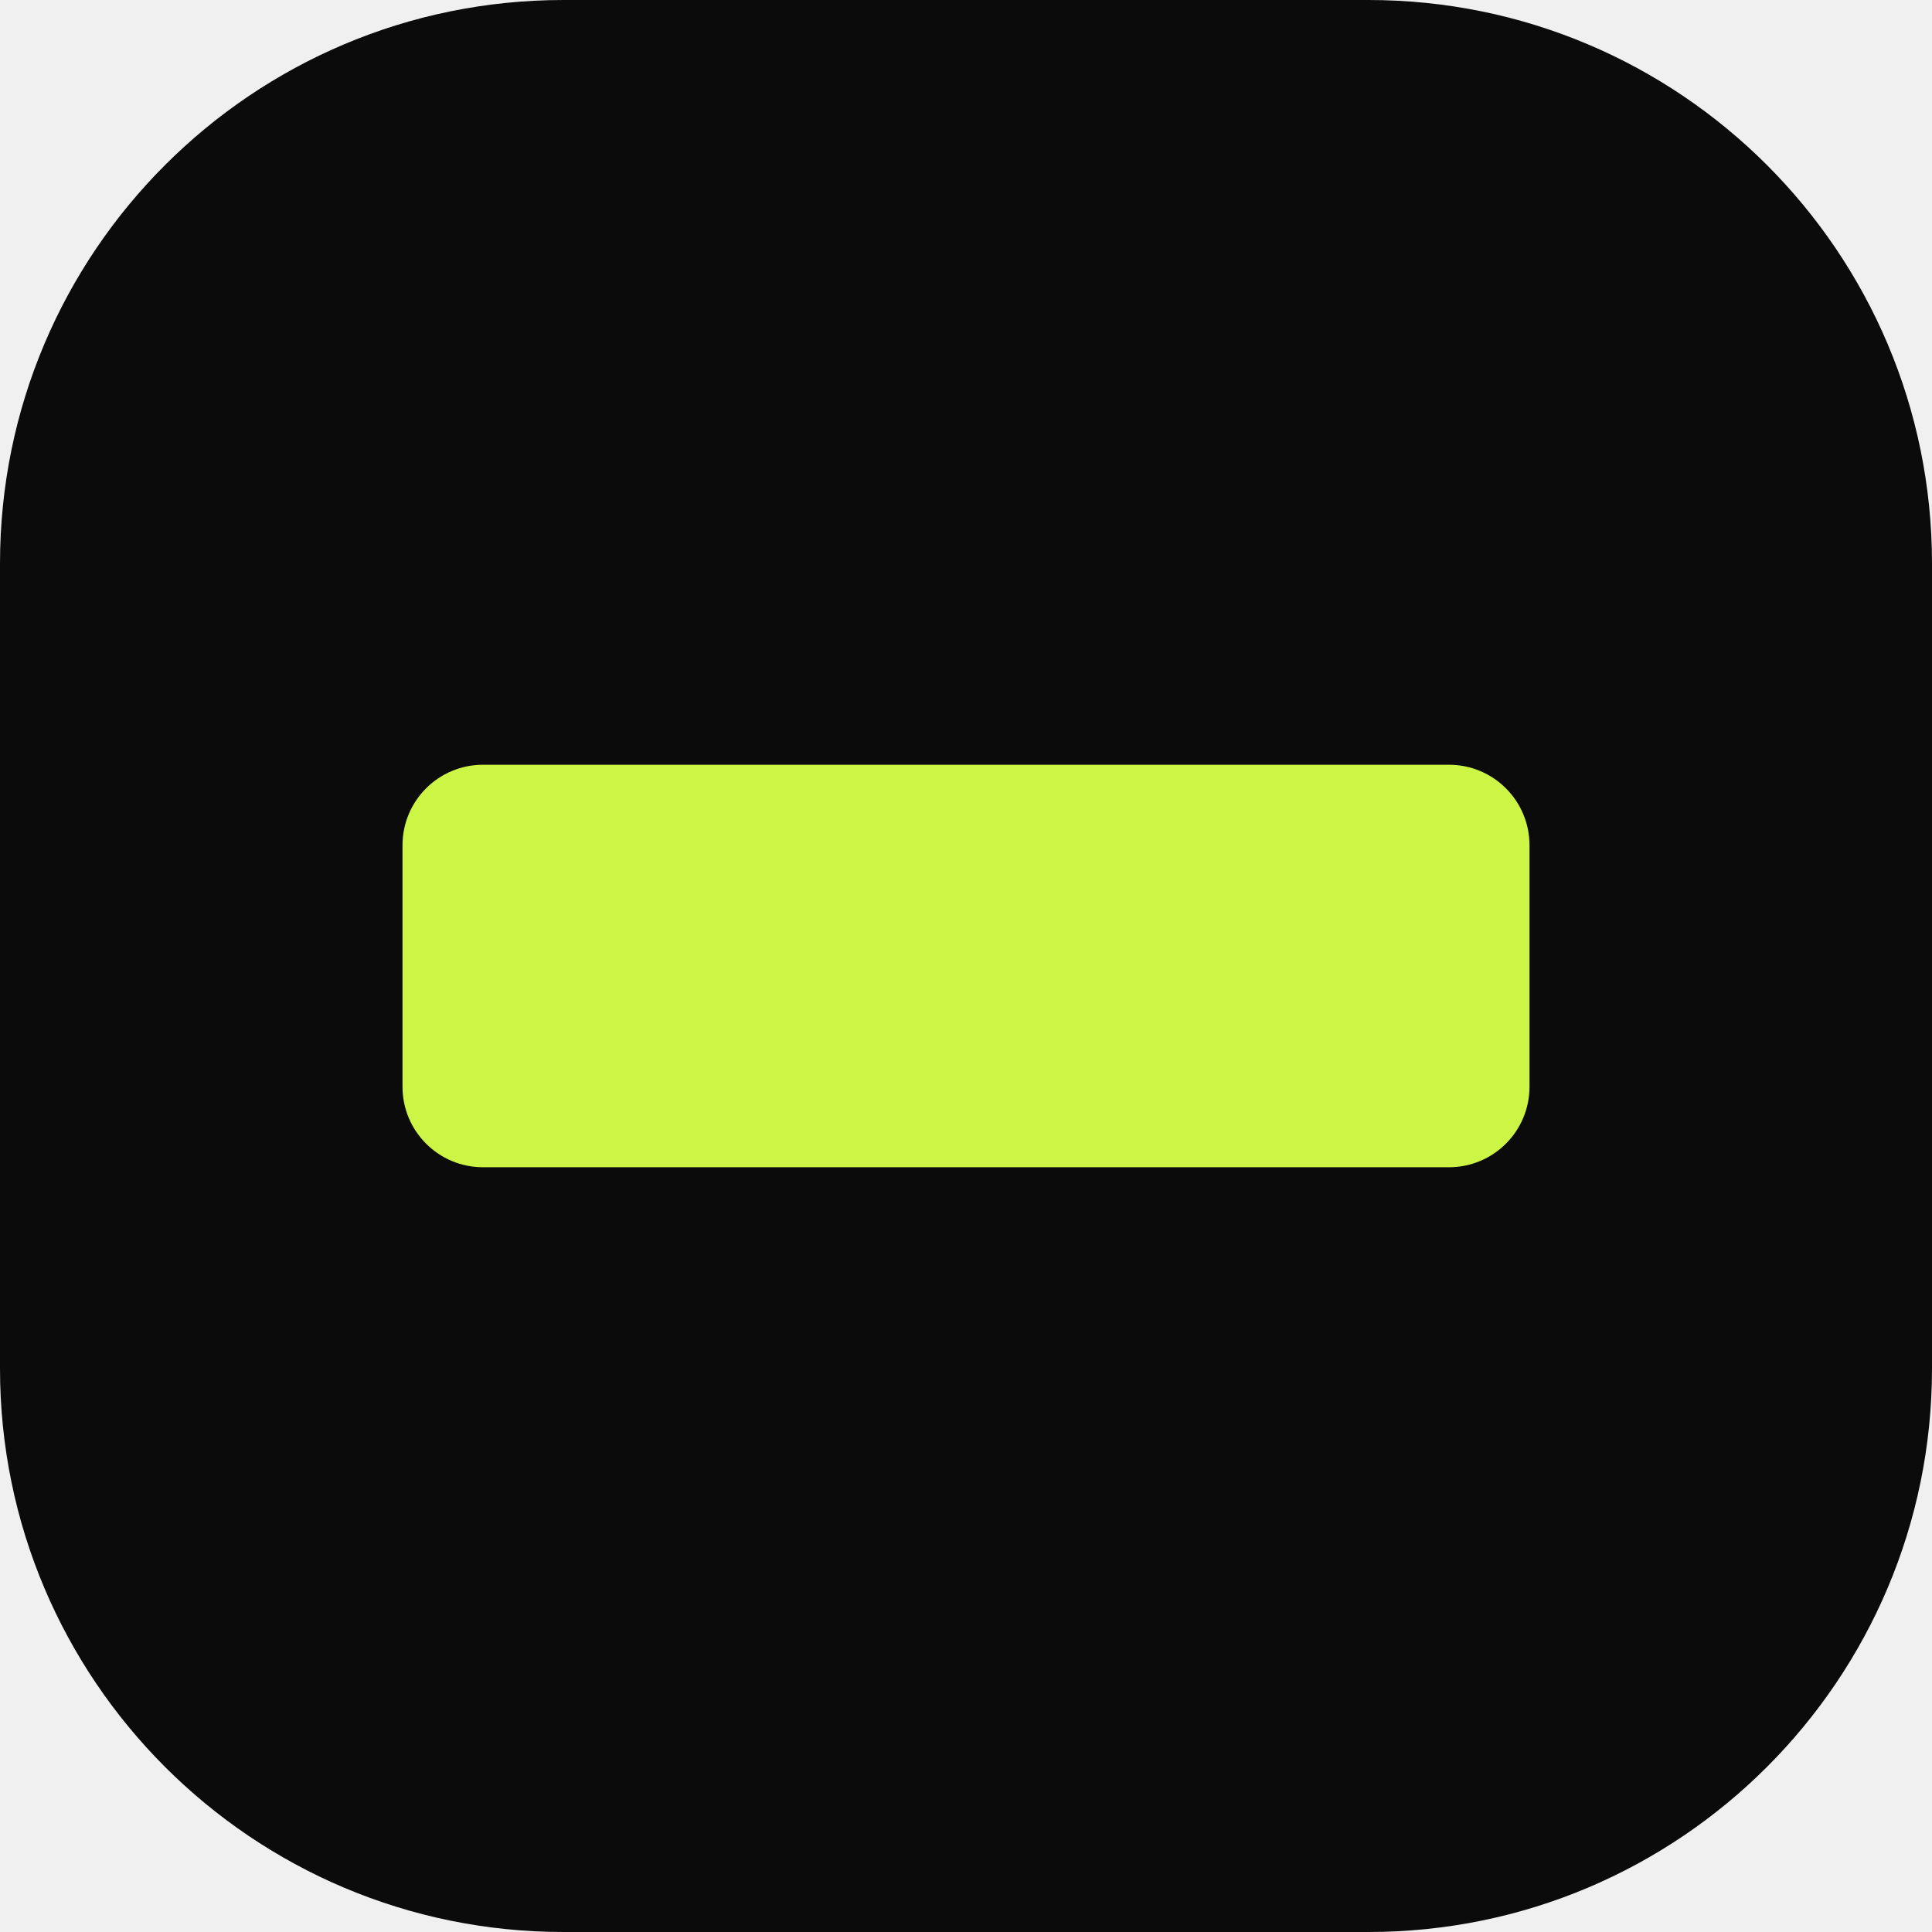
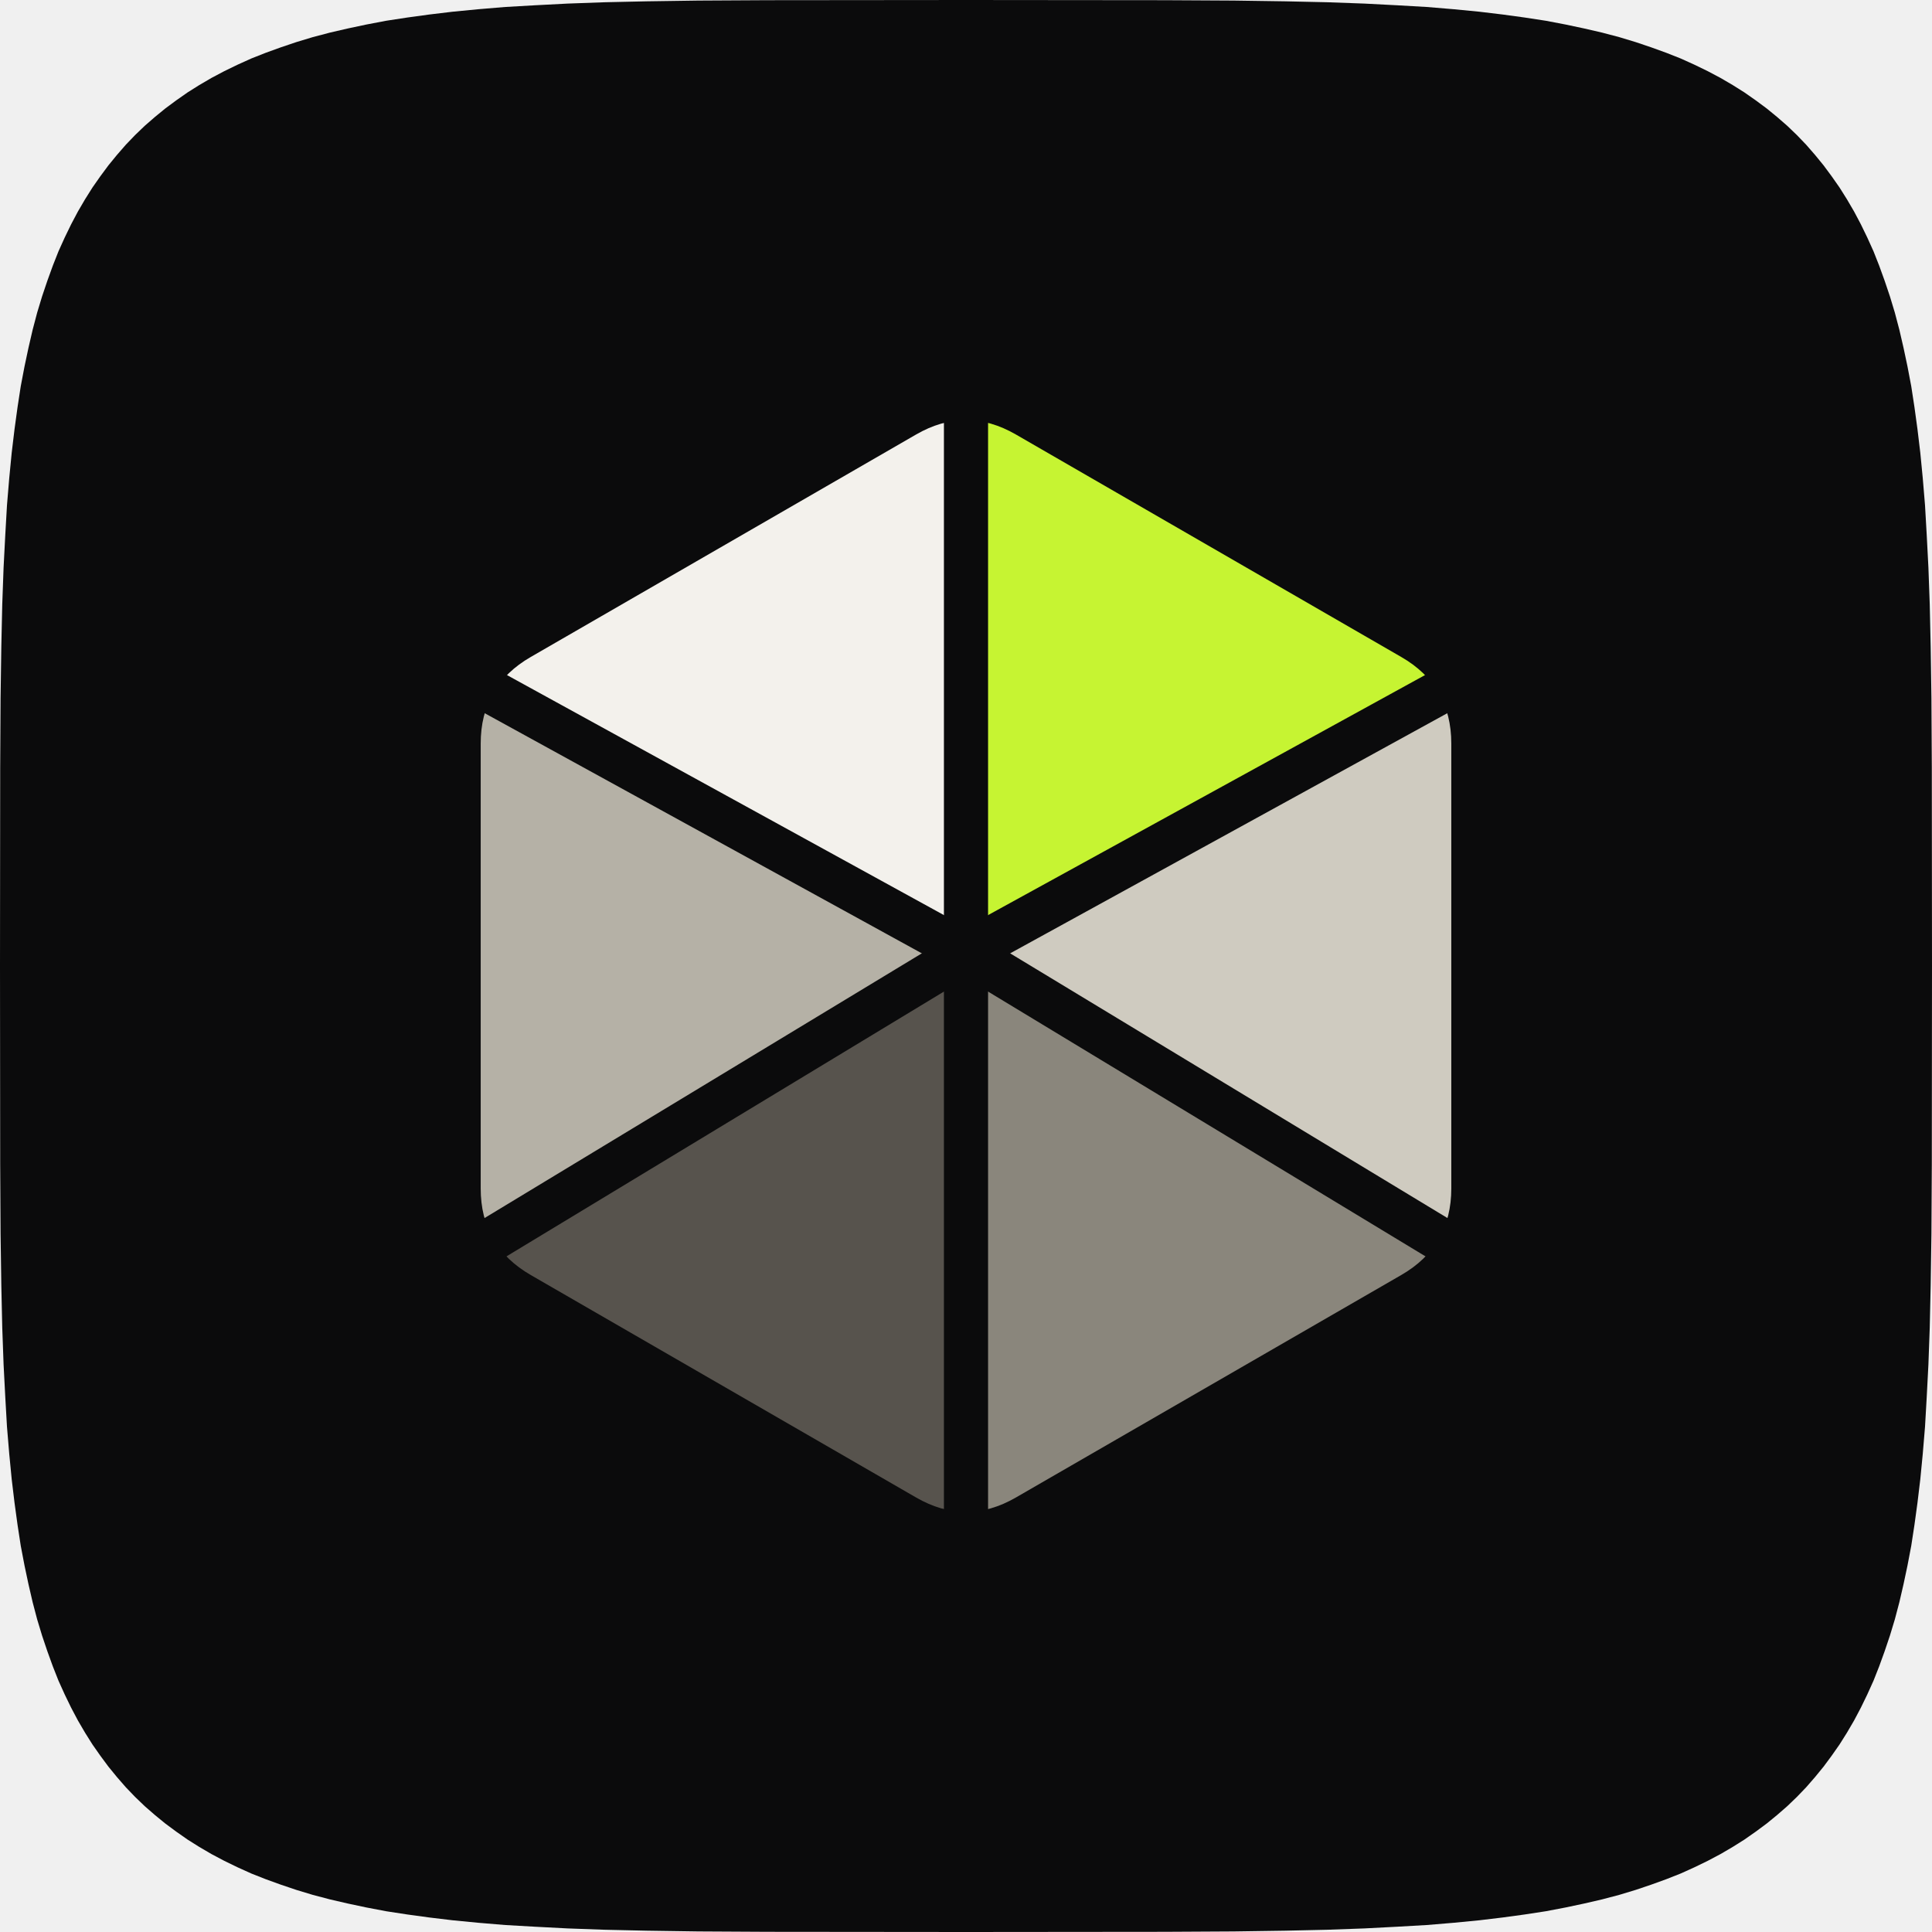
- <svg xmlns="http://www.w3.org/2000/svg" viewBox="0 0 24 24">
-   <rect width="24" height="24" rx="7" fill="#0B0B0C" />
-   <rect x="5" y="9.5" width="14" height="5" rx="1" fill="#CDF545" />
+ <svg xmlns="http://www.w3.org/2000/svg" viewBox="0 0 1024 1024">
+   <defs>
+     <clipPath id="chex">
+       <path d="M482.6 199.0 Q512.0 182.0 541.4 199.0 L768.3 330.0 Q797.8 347.0 797.8 381.0 L797.8 643.0 Q797.8 677.0 768.3 694.0 L541.4 825.0 Q512.0 842.0 482.6 825.0 L255.7 694.0 Q226.2 677.0 226.2 643.0 L226.2 381.0 Q226.2 347.0 255.7 330.0 Z" />
+     </clipPath>
+     <mask id="cm" maskUnits="userSpaceOnUse" x="0" y="0" width="1024" height="1024">
+       <rect width="1024" height="1024" fill="#fff" />
+       <path d="M512 504 L512.0 182.0" stroke="#000" stroke-width="26" stroke-linecap="round" />
+       <path d="M512 504 L797.8 347.0" stroke="#000" stroke-width="26" stroke-linecap="round" />
+       <path d="M512 504 L797.8 677.0" stroke="#000" stroke-width="26" stroke-linecap="round" />
+       <path d="M512 504 L512.0 842.0" stroke="#000" stroke-width="26" stroke-linecap="round" />
+       <path d="M512 504 L226.2 677.0" stroke="#000" stroke-width="26" stroke-linecap="round" />
+       <path d="M512 504 L226.2 347.0" stroke="#000" stroke-width="26" stroke-linecap="round" />
+     </mask>
+   </defs>
+   <path d="M1024.0,512.0 L1023.9,617.1 L1023.7,654.0 L1023.3,681.3 L1022.8,703.8 L1022.1,723.2 L1021.2,740.5 L1020.3,756.2 L1019.1,770.6 L1017.8,784.0 L1016.3,796.5 L1014.7,808.2 L1013.0,819.3 L1011.0,829.8 L1008.9,839.7 L1006.7,849.2 L1004.3,858.3 L1001.7,866.9 L998.9,875.2 L996.0,883.2 L993.0,890.8 L989.7,898.1 L986.3,905.1 L982.7,911.9 L978.9,918.4 L975.0,924.6 L970.8,930.6 L966.5,936.4 L962.0,941.9 L957.3,947.3 L952.4,952.4 L947.3,957.3 L941.9,962.0 L936.4,966.5 L930.6,970.8 L924.6,975.0 L918.4,978.9 L911.9,982.7 L905.1,986.3 L898.1,989.7 L890.8,993.0 L883.2,996.0 L875.2,998.9 L866.9,1001.7 L858.3,1004.3 L849.2,1006.7 L839.7,1008.9 L829.8,1011.0 L819.3,1013.0 L808.2,1014.7 L796.5,1016.3 L784.0,1017.8 L770.6,1019.1 L756.2,1020.3 L740.5,1021.2 L723.2,1022.1 L703.8,1022.8 L681.3,1023.3 L654.0,1023.7 L617.1,1023.9 L512.0,1024.0 L406.9,1023.9 L370.0,1023.7 L342.7,1023.3 L320.2,1022.8 L300.8,1022.1 L283.5,1021.2 L267.8,1020.3 L253.4,1019.1 L240.0,1017.8 L227.5,1016.3 L215.8,1014.7 L204.7,1013.0 L194.2,1011.0 L184.3,1008.9 L174.8,1006.7 L165.7,1004.3 L157.1,1001.7 L148.8,998.9 L140.8,996.0 L133.2,993.0 L125.9,989.7 L118.9,986.3 L112.1,982.7 L105.6,978.9 L99.4,975.0 L93.4,970.8 L87.6,966.5 L82.1,962.0 L76.7,957.3 L71.6,952.4 L66.7,947.3 L62.0,941.9 L57.5,936.4 L53.2,930.6 L49.0,924.6 L45.1,918.4 L41.3,911.9 L37.7,905.1 L34.3,898.1 L31.0,890.8 L28.0,883.2 L25.1,875.2 L22.3,866.9 L19.7,858.3 L17.3,849.2 L15.1,839.7 L13.0,829.8 L11.0,819.3 L9.3,808.2 L7.7,796.5 L6.2,784.0 L4.9,770.6 L3.7,756.2 L2.8,740.5 L1.9,723.2 L1.2,703.8 L0.7,681.3 L0.3,654.0 L0.1,617.1 L0.0,512.0 L0.1,406.9 L0.3,370.0 L0.7,342.7 L1.2,320.2 L1.9,300.8 L2.8,283.5 L3.7,267.8 L4.9,253.4 L6.2,240.0 L7.7,227.5 L9.3,215.8 L11.0,204.7 L13.0,194.2 L15.1,184.3 L17.3,174.8 L19.7,165.7 L22.3,157.1 L25.1,148.8 L28.0,140.8 L31.0,133.2 L34.3,125.9 L37.7,118.9 L41.3,112.1 L45.1,105.6 L49.0,99.4 L53.2,93.4 L57.5,87.6 L62.0,82.1 L66.7,76.7 L71.6,71.6 L76.7,66.7 L82.1,62.0 L87.6,57.5 L93.4,53.2 L99.4,49.0 L105.6,45.1 L112.1,41.3 L118.9,37.7 L125.9,34.3 L133.2,31.0 L140.8,28.0 L148.8,25.1 L157.1,22.3 L165.7,19.7 L174.8,17.3 L184.3,15.1 L194.2,13.0 L204.7,11.0 L215.8,9.3 L227.5,7.7 L240.0,6.2 L253.4,4.9 L267.8,3.7 L283.5,2.8 L300.8,1.9 L320.2,1.2 L342.7,0.7 L370.0,0.3 L406.9,0.1 L512.0,0.0 L617.1,0.1 L654.0,0.3 L681.3,0.7 L703.8,1.2 L723.2,1.9 L740.5,2.8 L756.2,3.7 L770.6,4.9 L784.0,6.2 L796.5,7.7 L808.2,9.3 L819.3,11.0 L829.8,13.0 L839.7,15.1 L849.2,17.3 L858.3,19.7 L866.9,22.3 L875.2,25.1 L883.2,28.0 L890.8,31.0 L898.1,34.3 L905.1,37.7 L911.9,41.3 L918.4,45.1 L924.6,49.0 L930.6,53.2 L936.4,57.5 L941.9,62.0 L947.3,66.7 L952.4,71.6 L957.3,76.7 L962.0,82.1 L966.5,87.6 L970.8,93.4 L975.0,99.4 L978.9,105.6 L982.7,112.1 L986.3,118.9 L989.7,125.9 L993.0,133.2 L996.0,140.8 L998.9,148.8 L1001.7,157.1 L1004.3,165.7 L1006.7,174.8 L1008.9,184.3 L1011.0,194.2 L1013.0,204.7 L1014.7,215.8 L1016.3,227.5 L1017.8,240.0 L1019.1,253.4 L1020.3,267.8 L1021.2,283.5 L1022.1,300.8 L1022.8,320.2 L1023.3,342.7 L1023.7,370.0 L1023.9,406.9 Z" fill="#0B0B0C" />
+   <g transform="translate(512 512) scale(0.9) translate(-512 -512)">
+     <g mask="url(#cm)">
+       <g clip-path="url(#chex)">
+         <path d="M512.0 182.0 L797.8 347.0 L512 504 Z" fill="#C6F432" />
+         <path d="M797.8 347.0 L797.8 677.0 L512 504 Z" fill="#CFCBC0" />
+         <path d="M797.8 677.0 L512.0 842.0 L512 504 Z" fill="#8A867C" />
+         <path d="M512.0 842.0 L226.2 677.0 L512 504 Z" fill="#57534D" />
+         <path d="M226.2 677.0 L226.2 347.0 L512 504 Z" fill="#B5B1A6" />
+         <path d="M226.2 347.0 L512.0 182.0 L512 504 Z" fill="#F3F1EC" />
+       </g>
+     </g>
+   </g>
</svg>
